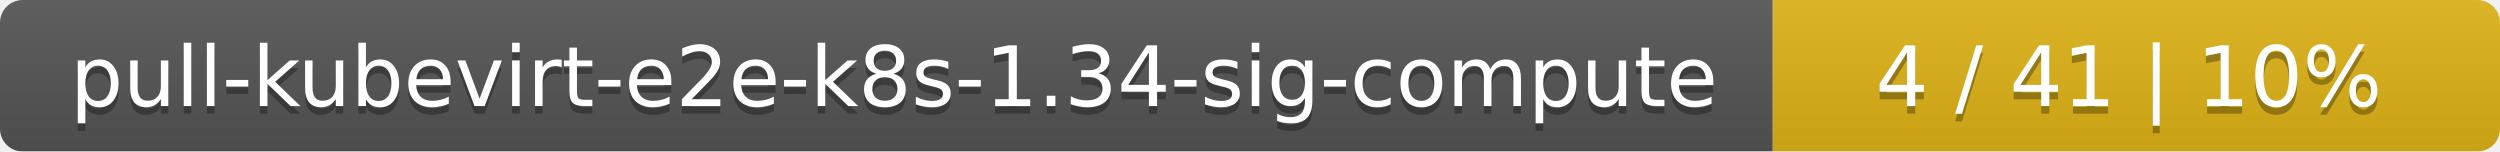
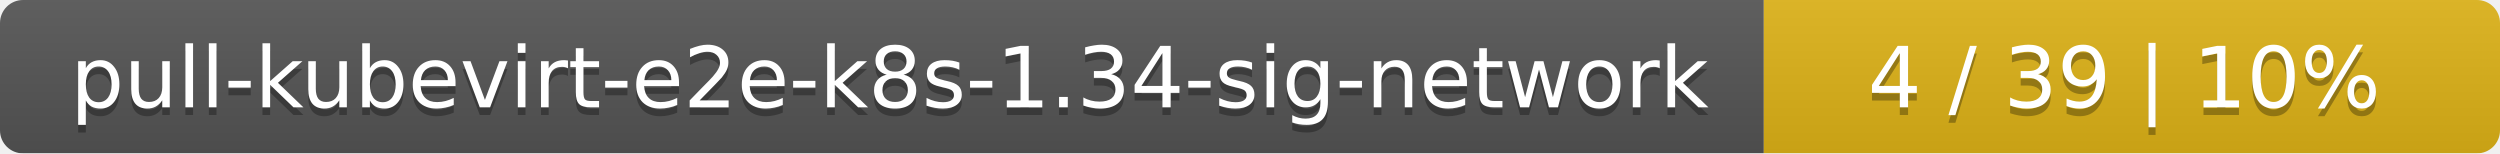
- <svg xmlns="http://www.w3.org/2000/svg" width="330" height="20">
+ <svg xmlns="http://www.w3.org/2000/svg" width="326" height="20">
  <linearGradient id="smooth" x2="0" y2="100%">
    <stop offset="0" stop-color="#bbb" stop-opacity=".1" />
    <stop offset="1" stop-opacity=".1" />
  </linearGradient>
  <mask id="round">
-     <rect width="330" height="20" rx="3" fill="#fff" />
+     <rect width="326" height="20" rx="3" fill="#fff" />
  </mask>
  <g mask="url(#round)">
-     <rect width="234" height="20" fill="#555" />
-     <rect x="234" width="96" height="20" fill="#dfb317" />
-     <rect width="330" height="20" fill="url(#smooth)" />
+     <rect width="230" height="20" fill="#555" />
+     <rect x="230" width="96" height="20" fill="#dfb317" />
+     <rect width="326" height="20" fill="url(#smooth)" />
  </g>
  <g fill="#fff" text-anchor="middle" font-family="DejaVu Sans,Verdana,Geneva,sans-serif" font-size="11">
-     <text x="118" y="15" fill="#010101" fill-opacity=".3">pull-kubevirt-e2e-k8s-1.34-sig-compute</text>
-     <text x="118" y="14">pull-kubevirt-e2e-k8s-1.34-sig-compute</text>
-     <text x="281" y="15" fill="#010101" fill-opacity=".3">4 / 41    |    10%</text>
-     <text x="281" y="14">4 / 41    |    10%</text>
+     <text x="116" y="15" fill="#010101" fill-opacity=".3">pull-kubevirt-e2e-k8s-1.34-sig-network</text>
+     <text x="116" y="14">pull-kubevirt-e2e-k8s-1.34-sig-network</text>
+     <text x="277" y="15" fill="#010101" fill-opacity=".3">4 / 39    |    10%</text>
+     <text x="277" y="14">4 / 39    |    10%</text>
  </g>
</svg>
